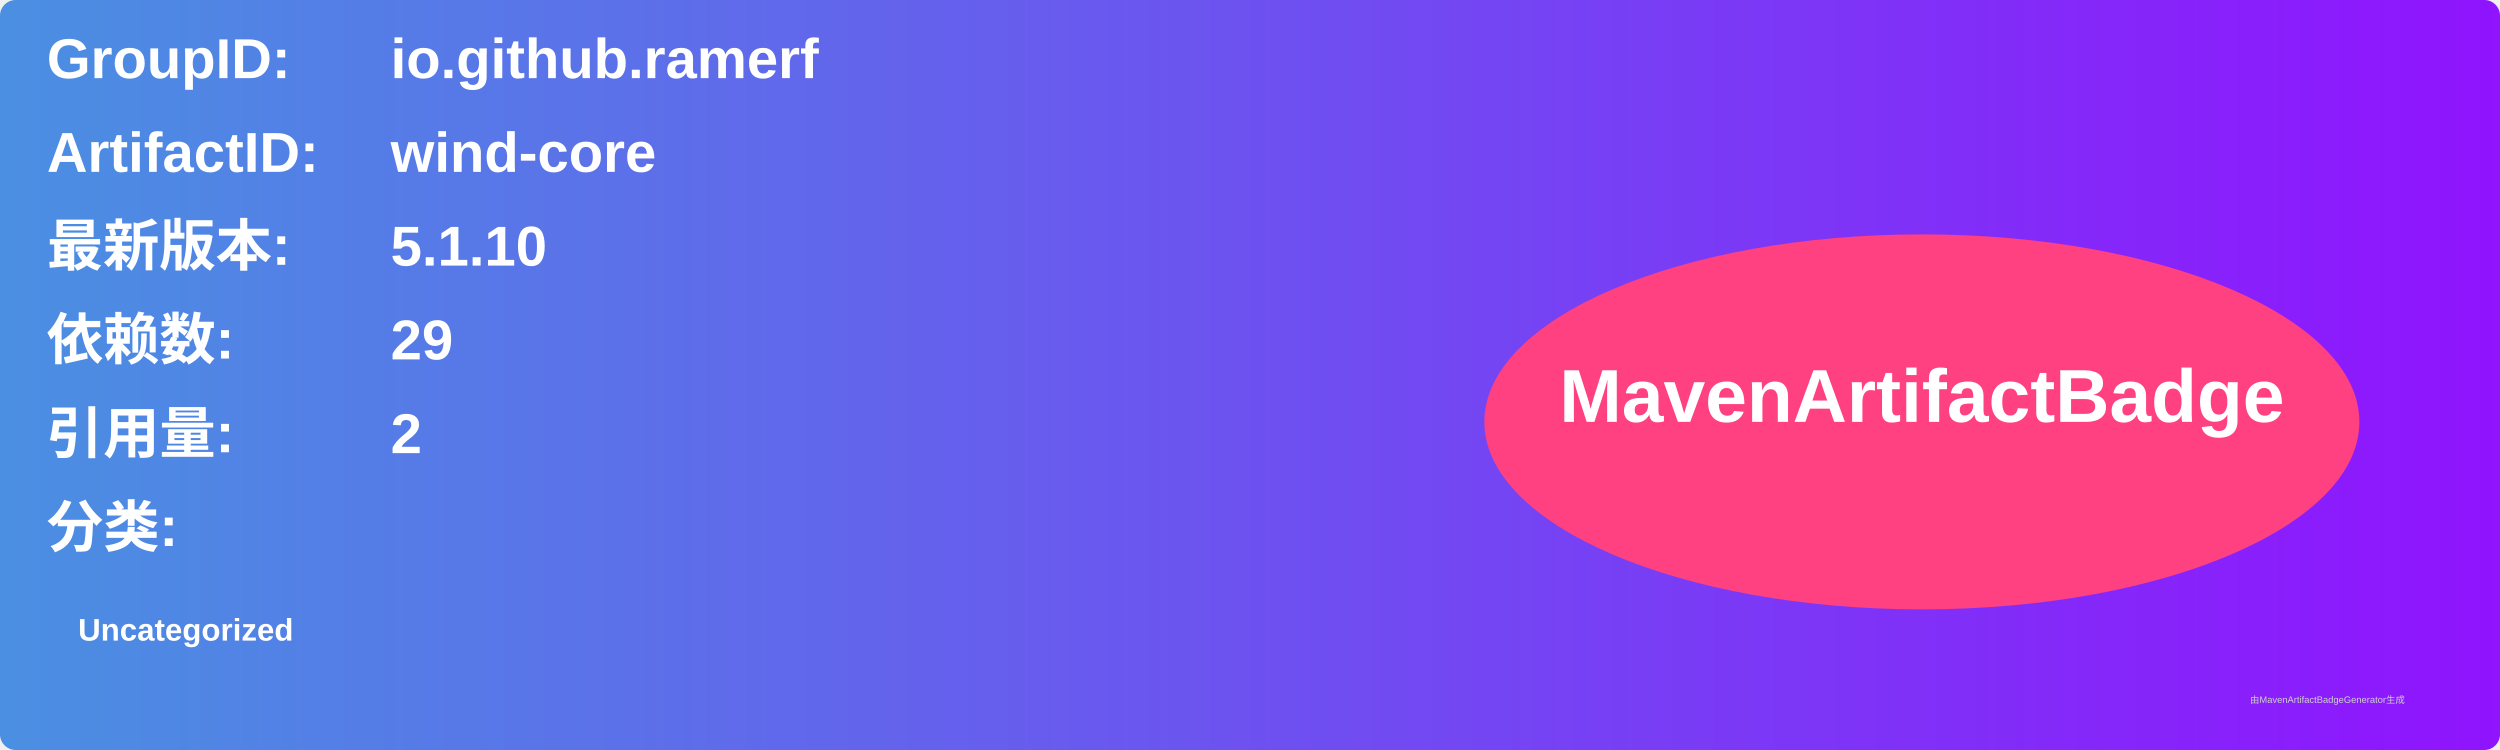
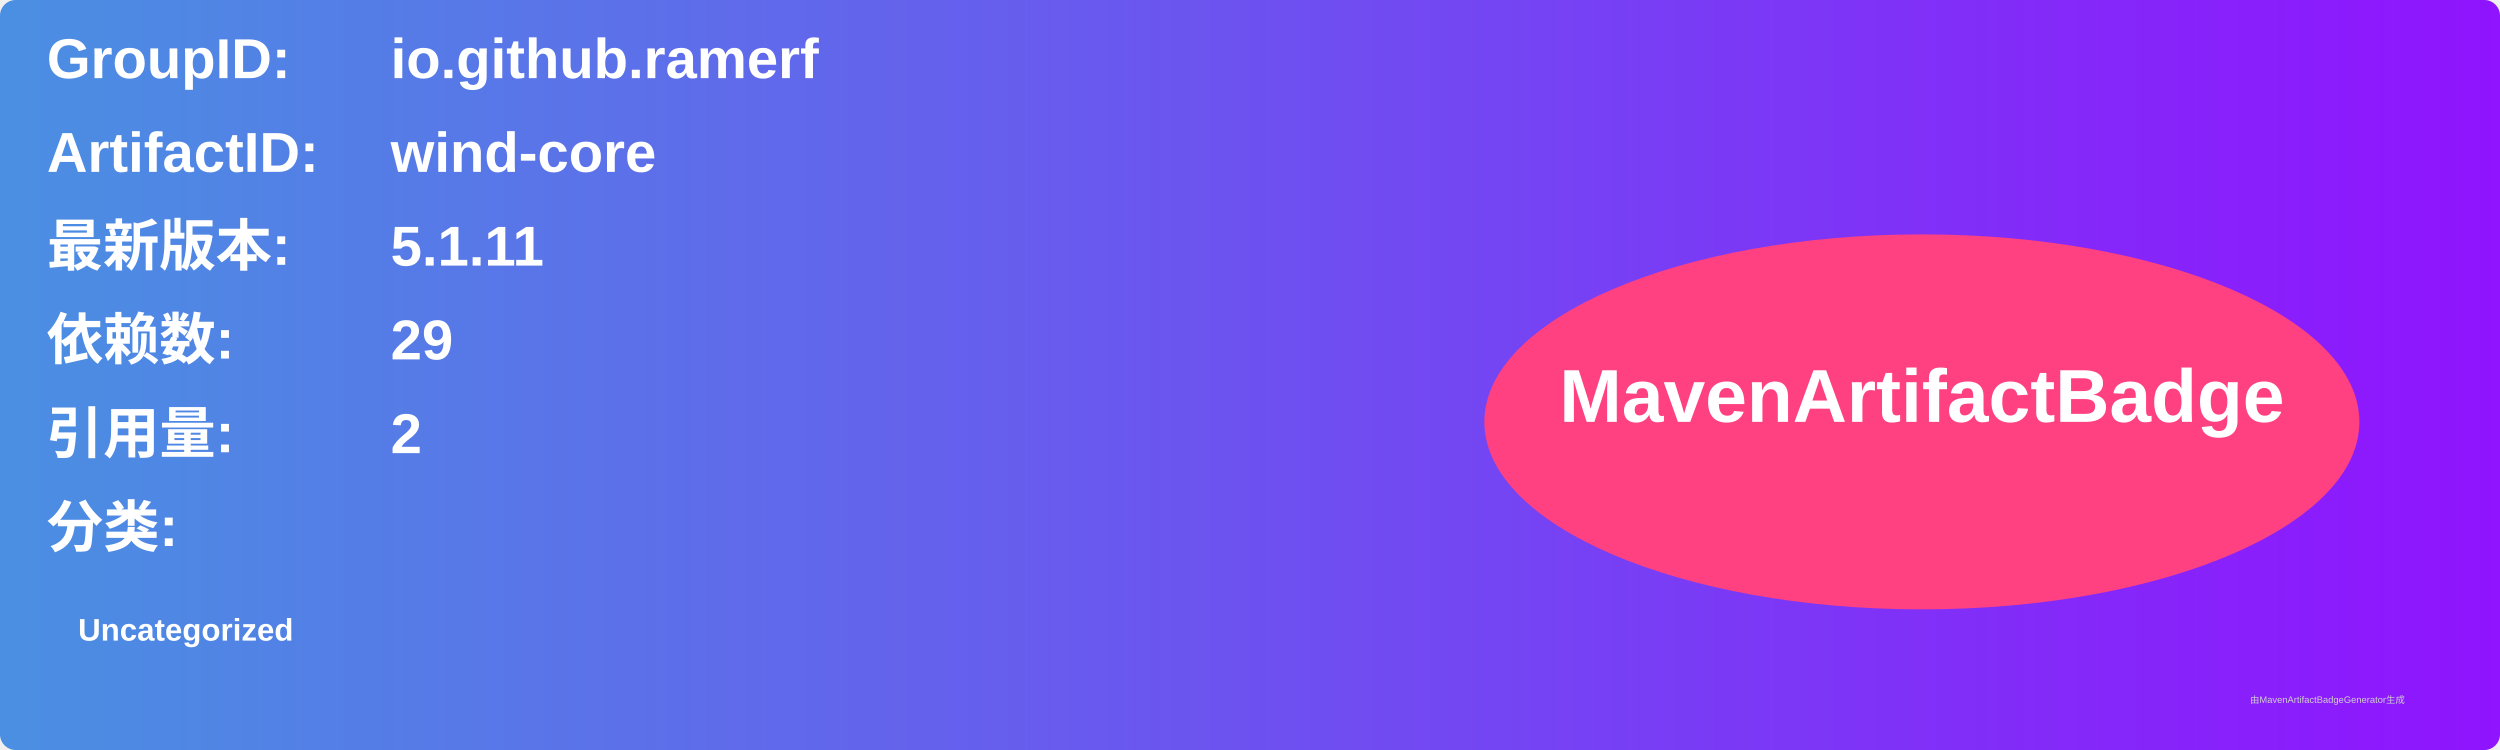
<svg xmlns="http://www.w3.org/2000/svg" width="800" height="240" viewBox="0 0 800 240">
  <linearGradient id="grad" x1="0%" y1="0%" x2="100%" y2="0%">
    <stop offset="0%" stop-color="#4a90e2" />
    <stop offset="100%" stop-color="#9013fe" />
  </linearGradient>
  <rect width="100%" height="100%" rx="5" ry="5" fill="url(#grad)" />
  <g transform="translate(15, 15)">
    <text x="0" y="10" font-family="Arial" font-size="18" fill="white" font-weight="bold" width="260">GroupID:</text>
    <text x="110" y="10" font-family="Arial" font-size="18" fill="white" font-weight="bold" width="460">io.github.ramerf</text>
    <text x="0" y="40" font-family="Arial" font-size="18" fill="white" font-weight="bold" width="260">ArtifactID:</text>
    <text x="110" y="40" font-family="Arial" font-size="18" fill="white" font-weight="bold" width="460">wind-core</text>
    <text x="0" y="70" font-family="Arial" font-size="18" fill="white" font-weight="bold">最新版本:</text>
    <text x="110" y="70" font-family="Arial" font-size="18" fill="white" font-weight="bold">
-       <tspan font-weight="bold">5.1.10</tspan>
+       <tspan font-weight="bold">5.1.11</tspan>
    </text>
    <text x="0" y="100" font-family="Arial" font-size="18" fill="white" font-weight="bold">依赖数: </text>
    <text x="110" y="100" font-family="Arial" font-size="18" fill="white">
      <tspan font-weight="bold">29</tspan>
    </text>
    <text x="0" y="130" font-family="Arial" font-size="18" fill="white" font-weight="bold">引用量: </text>
    <text x="110" y="130" font-family="Arial" font-size="18" fill="white">
      <tspan font-weight="bold">2</tspan>
    </text>
    <text x="0" y="160" font-family="Arial" font-size="18" fill="white" font-weight="bold">分类:</text>
    <text x="10" y="190" font-family="Arial" font-size="10" fill="white">
      <tspan font-weight="bold">Uncategorized</tspan>
    </text>
    <ellipse cx="600" cy="120" rx="140" ry="60" fill="#ff4081" />
    <text x="600" y="120" text-anchor="middle" font-family="Arial" font-size="24" fill="white" font-weight="bold">MavenArtifactBadge</text>
  </g>
  <text x="720" y="225" font-family="Arial" font-size="3" fill="#d0d0d0">由MavenArtifactBadgeGenerator生成</text>
</svg>
